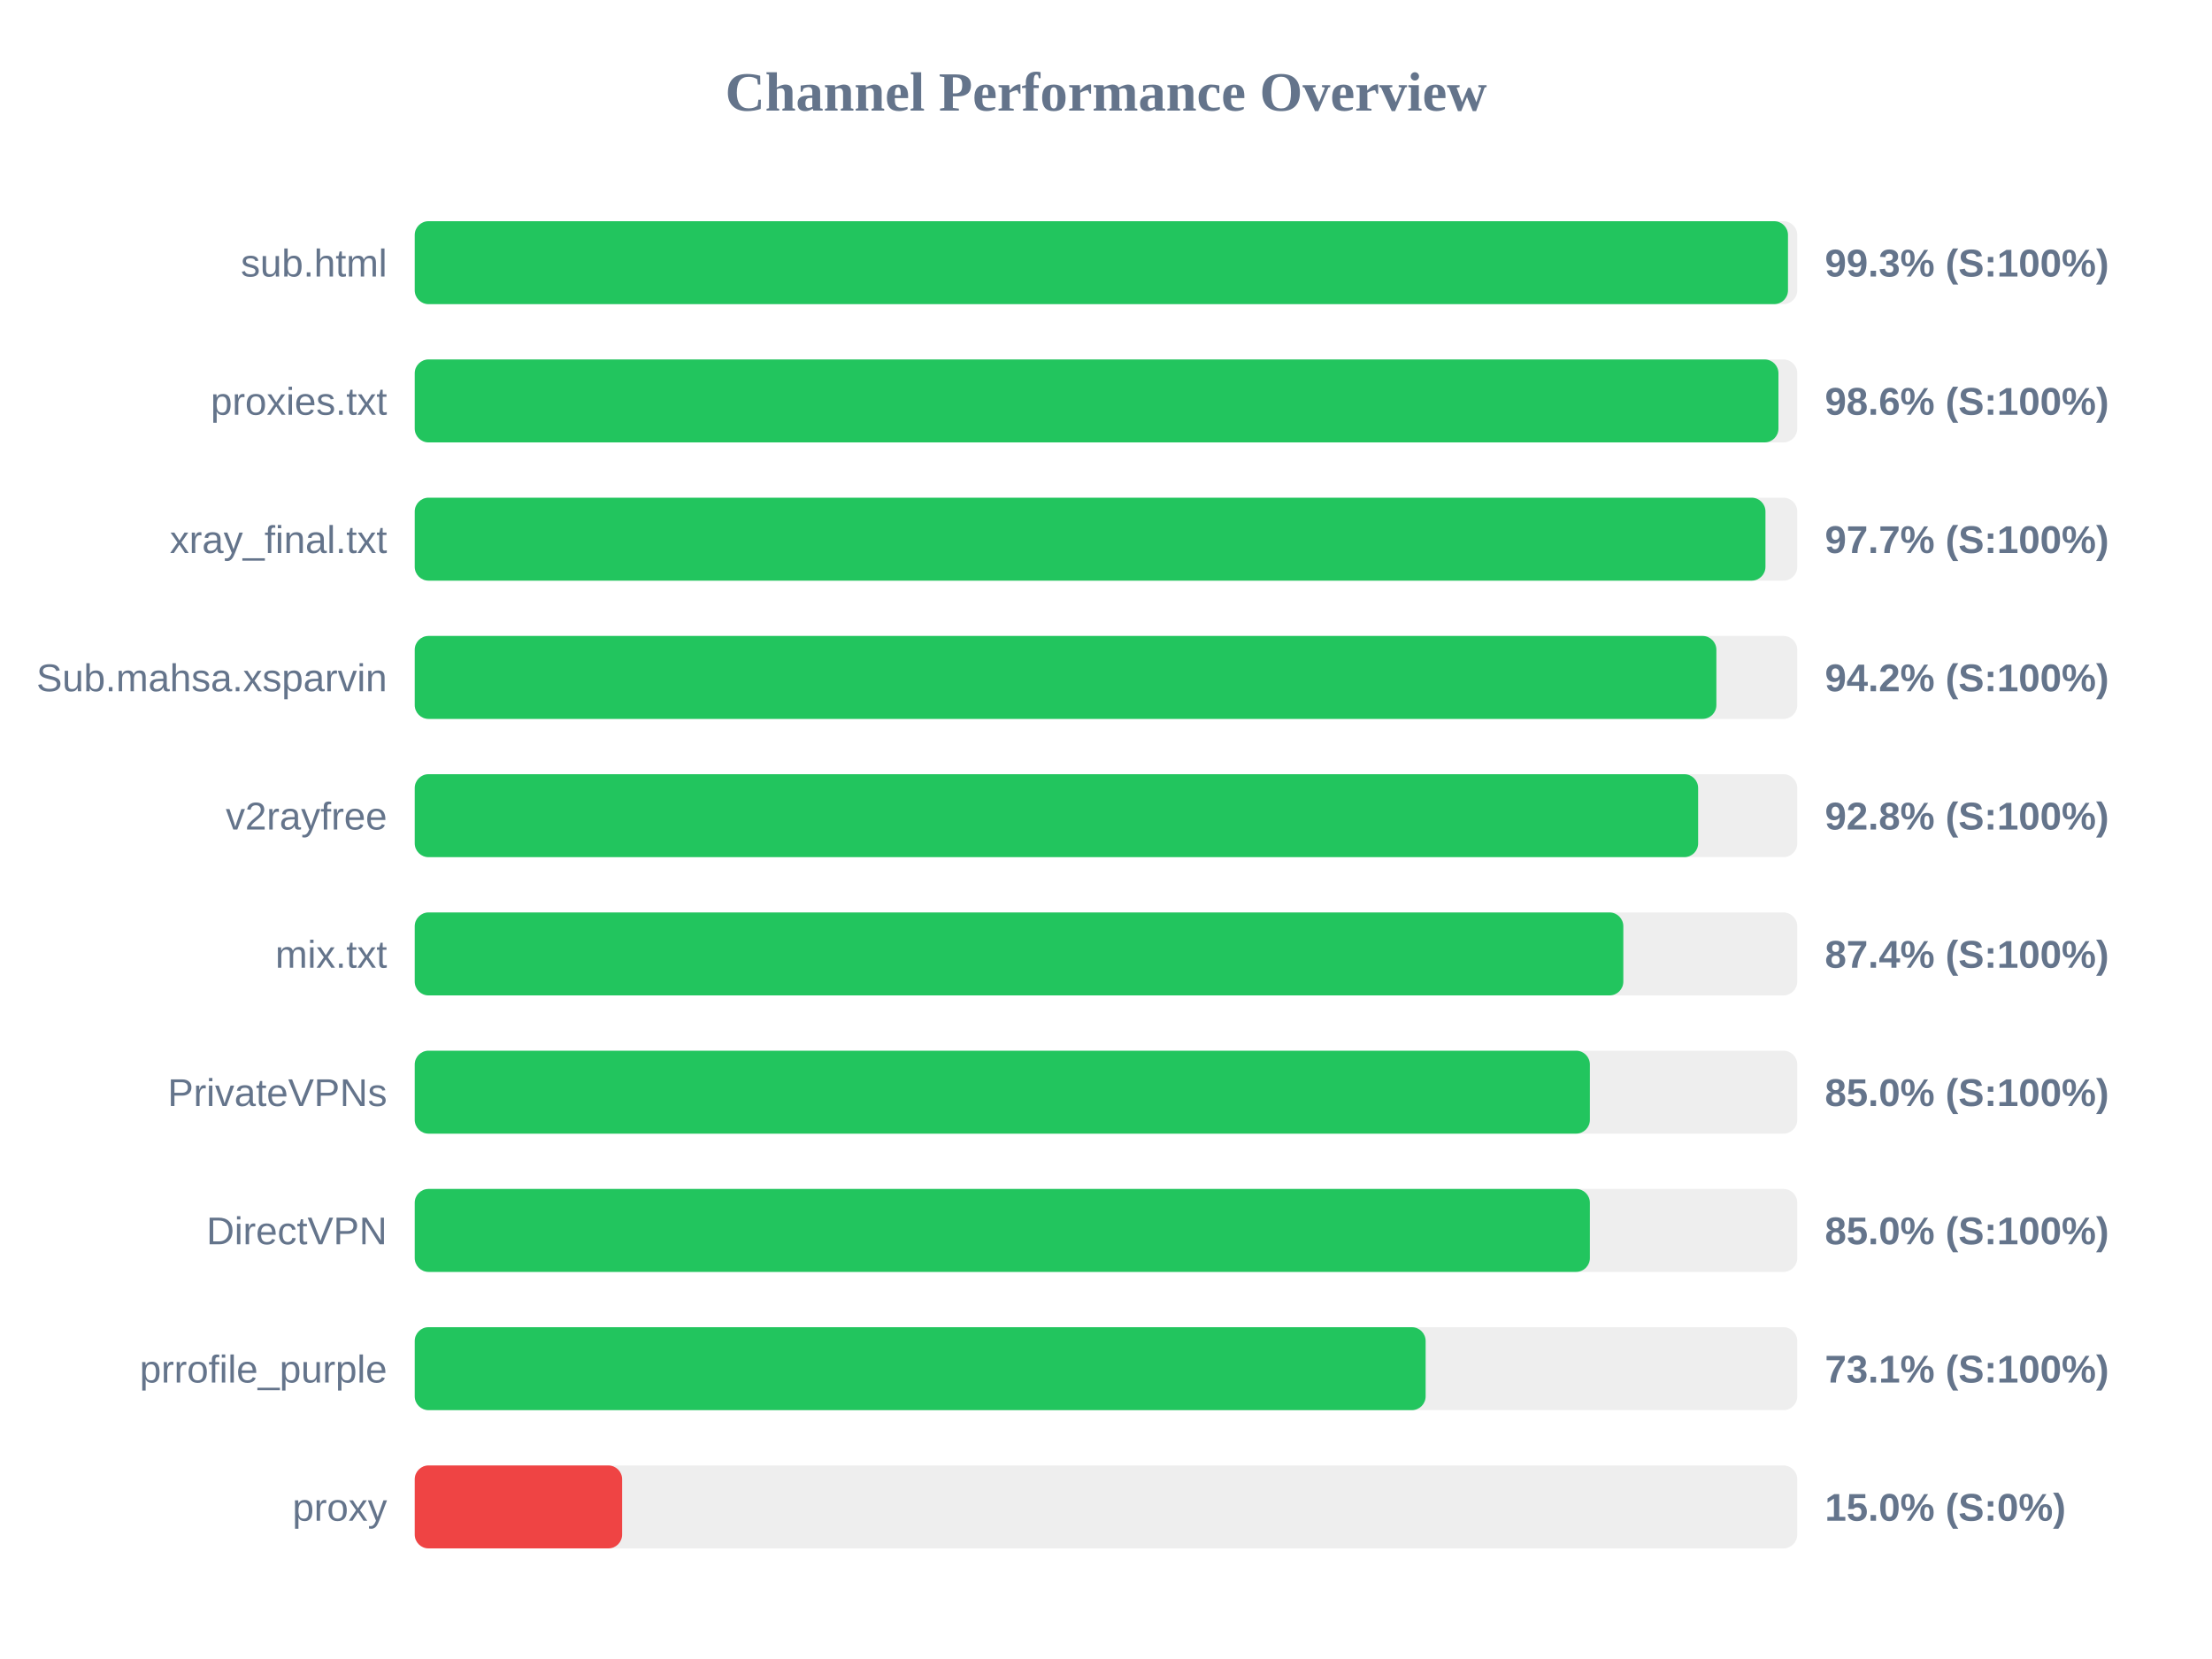
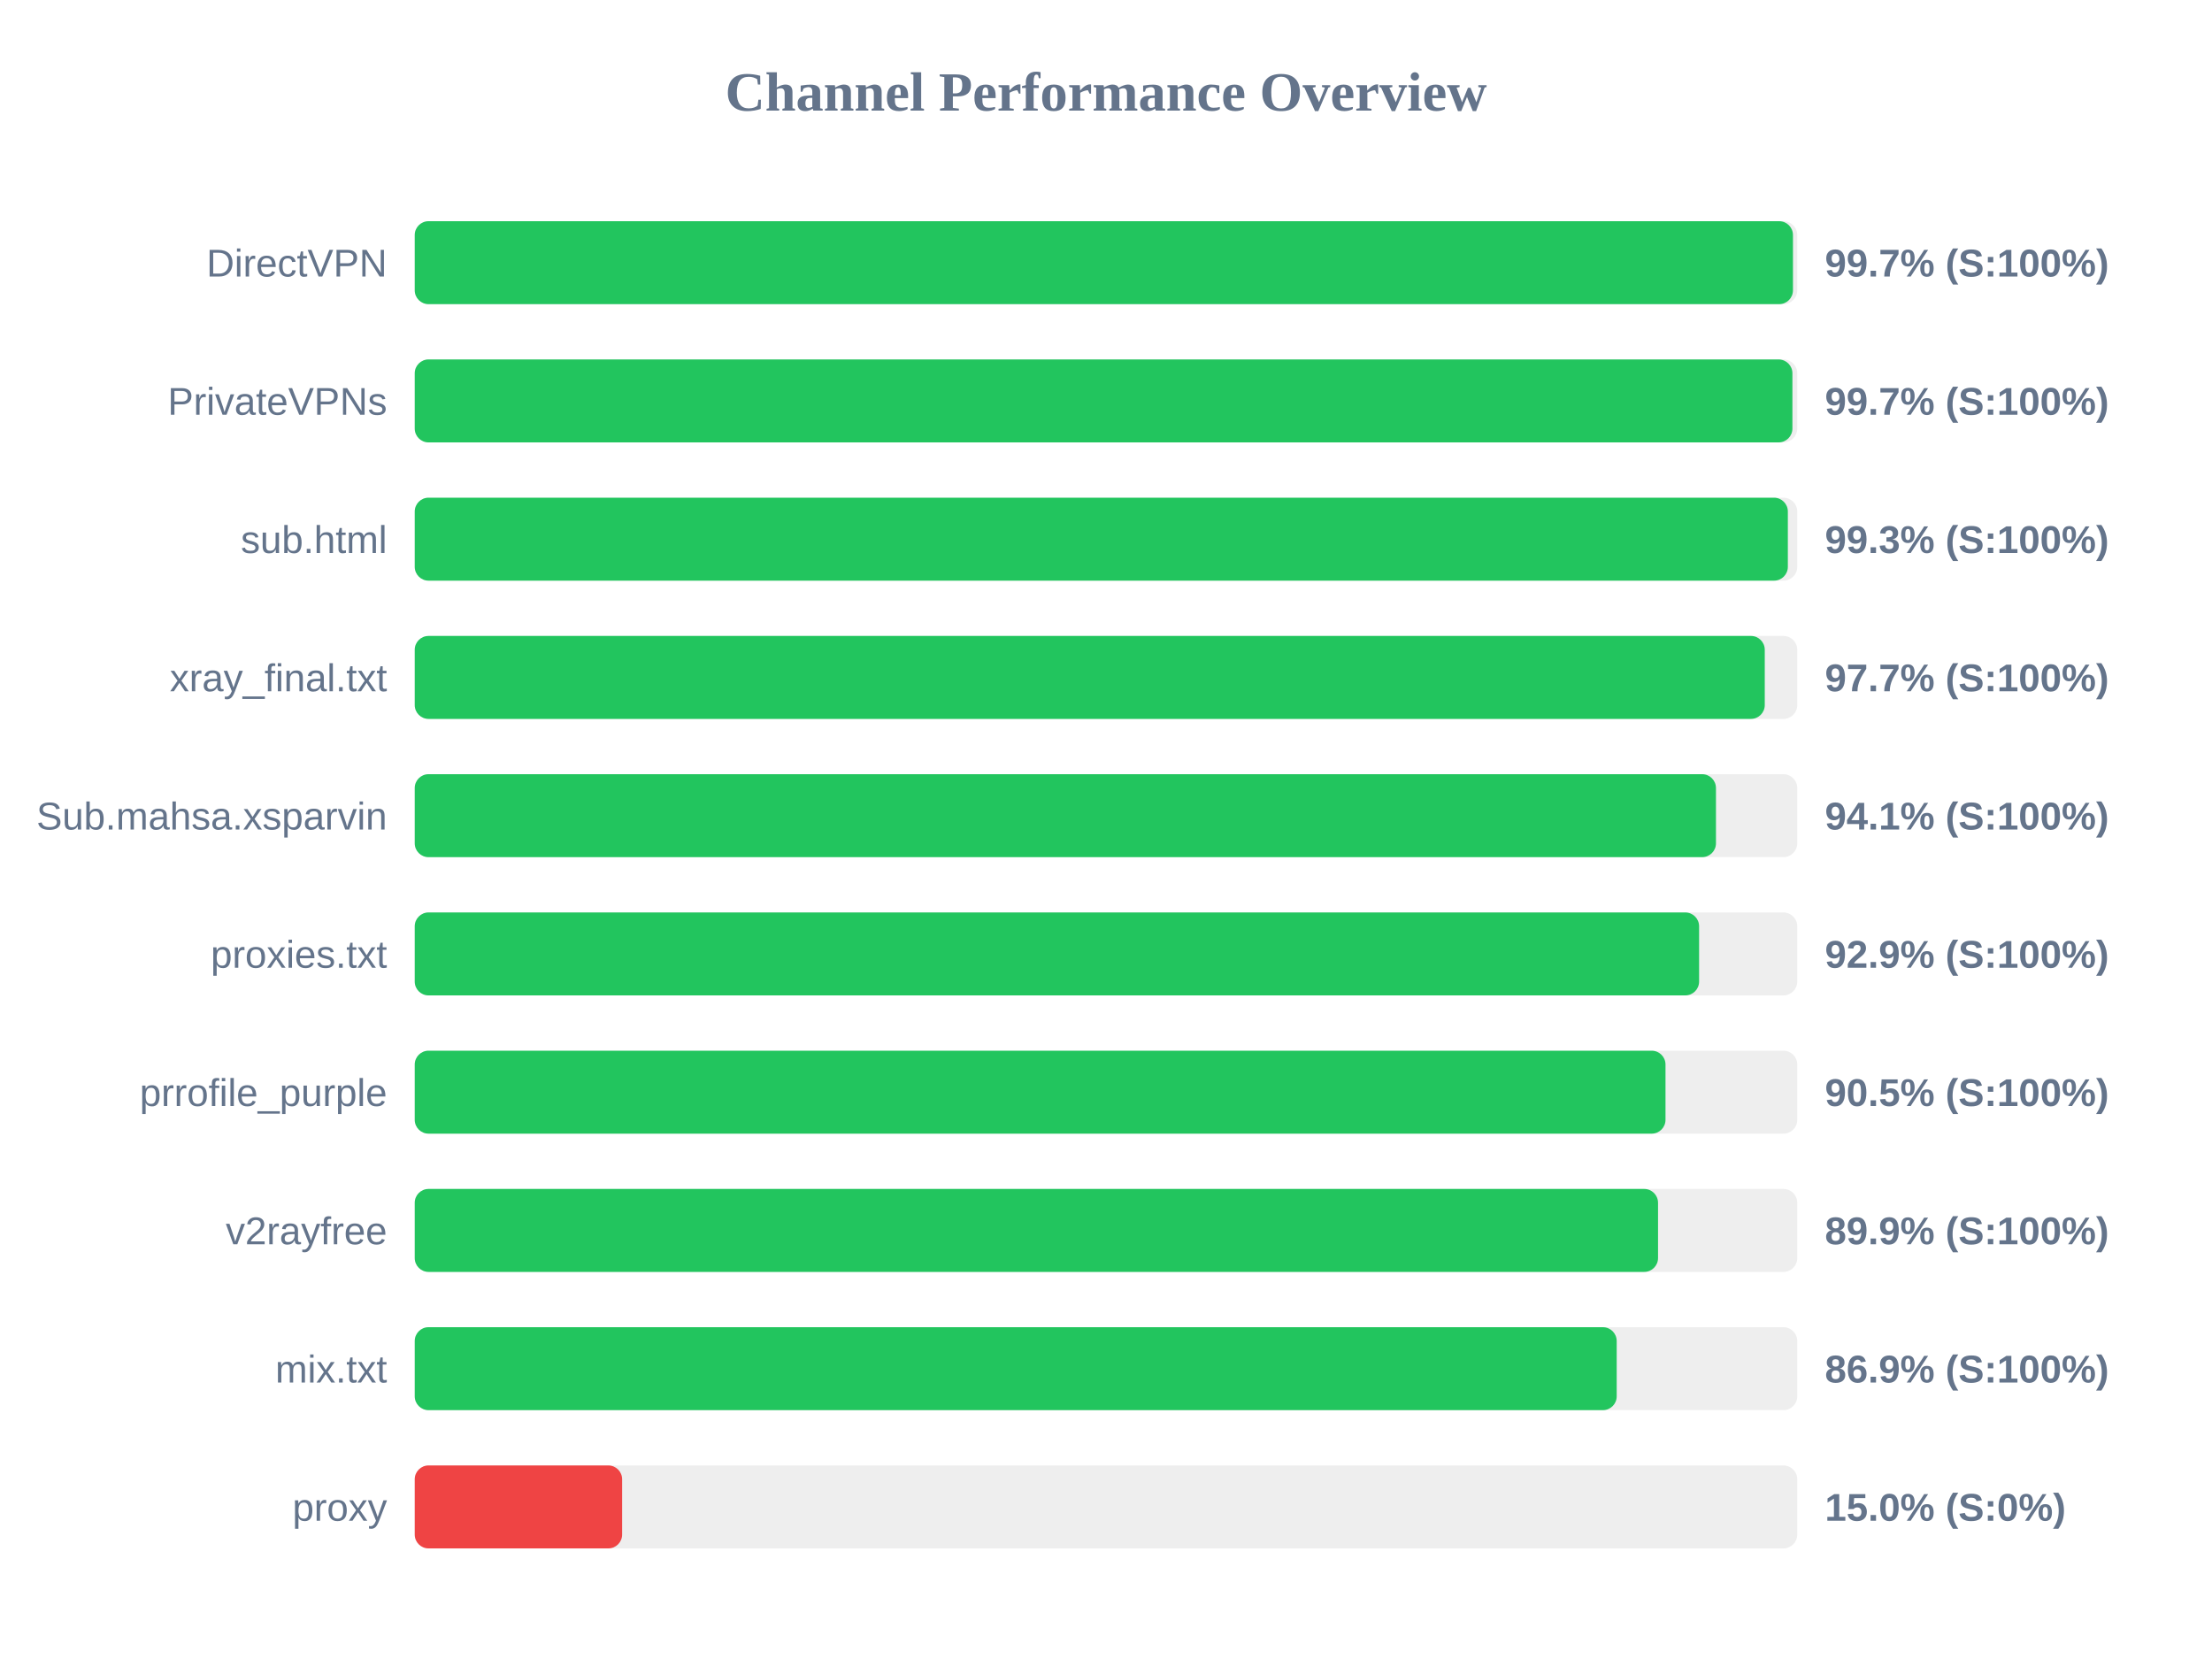
<svg xmlns="http://www.w3.org/2000/svg" width="800" height="600" version="1.1">
  <style>
        .row { font: 14px Arial; fill: #64748b; }
        .score { font: bold 14px Arial; fill: #64748b; }
    </style>
  <text x="400" y="40" text-anchor="middle" font-size="20px" font-weight="bold" fill="#64748b">Channel Performance Overview</text>
  <rect x="150" y="80" width="500" height="30" fill="#eee" rx="5" />
-   <rect x="150" y="80" width="496.65" height="30" fill="#22c55e" rx="5" />
-   <text x="140" y="100" text-anchor="end" class="row">sub.html</text>
-   <text x="660" y="100" text-anchor="start" class="score">99.3% (S:100%)</text>
+   <rect x="150" y="80" width="498.45" height="30" fill="#22c55e" rx="5" />
+   <text x="140" y="100" text-anchor="end" class="row">DirectVPN</text>
+   <text x="660" y="100" text-anchor="start" class="score">99.7% (S:100%)</text>
  <rect x="150" y="130" width="500" height="30" fill="#eee" rx="5" />
-   <rect x="150" y="130" width="493.2" height="30" fill="#22c55e" rx="5" />
-   <text x="140" y="150" text-anchor="end" class="row">proxies.txt</text>
-   <text x="660" y="150" text-anchor="start" class="score">98.6% (S:100%)</text>
+   <rect x="150" y="130" width="498.25" height="30" fill="#22c55e" rx="5" />
+   <text x="140" y="150" text-anchor="end" class="row">PrivateVPNs</text>
+   <text x="660" y="150" text-anchor="start" class="score">99.7% (S:100%)</text>
  <rect x="150" y="180" width="500" height="30" fill="#eee" rx="5" />
-   <rect x="150" y="180" width="488.5" height="30" fill="#22c55e" rx="5" />
-   <text x="140" y="200" text-anchor="end" class="row">xray_final.txt</text>
-   <text x="660" y="200" text-anchor="start" class="score">97.7% (S:100%)</text>
+   <rect x="150" y="180" width="496.6" height="30" fill="#22c55e" rx="5" />
+   <text x="140" y="200" text-anchor="end" class="row">sub.html</text>
+   <text x="660" y="200" text-anchor="start" class="score">99.3% (S:100%)</text>
  <rect x="150" y="230" width="500" height="30" fill="#eee" rx="5" />
-   <rect x="150" y="230" width="470.75" height="30" fill="#22c55e" rx="5" />
-   <text x="140" y="250" text-anchor="end" class="row">Sub.mahsa.xsparvin</text>
-   <text x="660" y="250" text-anchor="start" class="score">94.2% (S:100%)</text>
+   <rect x="150" y="230" width="488.25" height="30" fill="#22c55e" rx="5" />
+   <text x="140" y="250" text-anchor="end" class="row">xray_final.txt</text>
+   <text x="660" y="250" text-anchor="start" class="score">97.7% (S:100%)</text>
  <rect x="150" y="280" width="500" height="30" fill="#eee" rx="5" />
-   <rect x="150" y="280" width="464.15" height="30" fill="#22c55e" rx="5" />
-   <text x="140" y="300" text-anchor="end" class="row">v2rayfree</text>
-   <text x="660" y="300" text-anchor="start" class="score">92.8% (S:100%)</text>
+   <rect x="150" y="280" width="470.6" height="30" fill="#22c55e" rx="5" />
+   <text x="140" y="300" text-anchor="end" class="row">Sub.mahsa.xsparvin</text>
+   <text x="660" y="300" text-anchor="start" class="score">94.1% (S:100%)</text>
  <rect x="150" y="330" width="500" height="30" fill="#eee" rx="5" />
-   <rect x="150" y="330" width="437.1" height="30" fill="#22c55e" rx="5" />
-   <text x="140" y="350" text-anchor="end" class="row">mix.txt</text>
-   <text x="660" y="350" text-anchor="start" class="score">87.4% (S:100%)</text>
+   <rect x="150" y="330" width="464.5" height="30" fill="#22c55e" rx="5" />
+   <text x="140" y="350" text-anchor="end" class="row">proxies.txt</text>
+   <text x="660" y="350" text-anchor="start" class="score">92.9% (S:100%)</text>
  <rect x="150" y="380" width="500" height="30" fill="#eee" rx="5" />
-   <rect x="150" y="380" width="425.0" height="30" fill="#22c55e" rx="5" />
-   <text x="140" y="400" text-anchor="end" class="row">PrivateVPNs</text>
-   <text x="660" y="400" text-anchor="start" class="score">85.0% (S:100%)</text>
+   <rect x="150" y="380" width="452.35" height="30" fill="#22c55e" rx="5" />
+   <text x="140" y="400" text-anchor="end" class="row">prrofile_purple</text>
+   <text x="660" y="400" text-anchor="start" class="score">90.5% (S:100%)</text>
  <rect x="150" y="430" width="500" height="30" fill="#eee" rx="5" />
-   <rect x="150" y="430" width="425.0" height="30" fill="#22c55e" rx="5" />
-   <text x="140" y="450" text-anchor="end" class="row">DirectVPN</text>
-   <text x="660" y="450" text-anchor="start" class="score">85.0% (S:100%)</text>
+   <rect x="150" y="430" width="449.65" height="30" fill="#22c55e" rx="5" />
+   <text x="140" y="450" text-anchor="end" class="row">v2rayfree</text>
+   <text x="660" y="450" text-anchor="start" class="score">89.9% (S:100%)</text>
  <rect x="150" y="480" width="500" height="30" fill="#eee" rx="5" />
-   <rect x="150" y="480" width="365.6" height="30" fill="#22c55e" rx="5" />
-   <text x="140" y="500" text-anchor="end" class="row">prrofile_purple</text>
-   <text x="660" y="500" text-anchor="start" class="score">73.1% (S:100%)</text>
+   <rect x="150" y="480" width="434.7" height="30" fill="#22c55e" rx="5" />
+   <text x="140" y="500" text-anchor="end" class="row">mix.txt</text>
+   <text x="660" y="500" text-anchor="start" class="score">86.9% (S:100%)</text>
  <rect x="150" y="530" width="500" height="30" fill="#eee" rx="5" />
  <rect x="150" y="530" width="75.0" height="30" fill="#ef4444" rx="5" />
  <text x="140" y="550" text-anchor="end" class="row">proxy</text>
  <text x="660" y="550" text-anchor="start" class="score">15.0% (S:0%)</text>
</svg>
